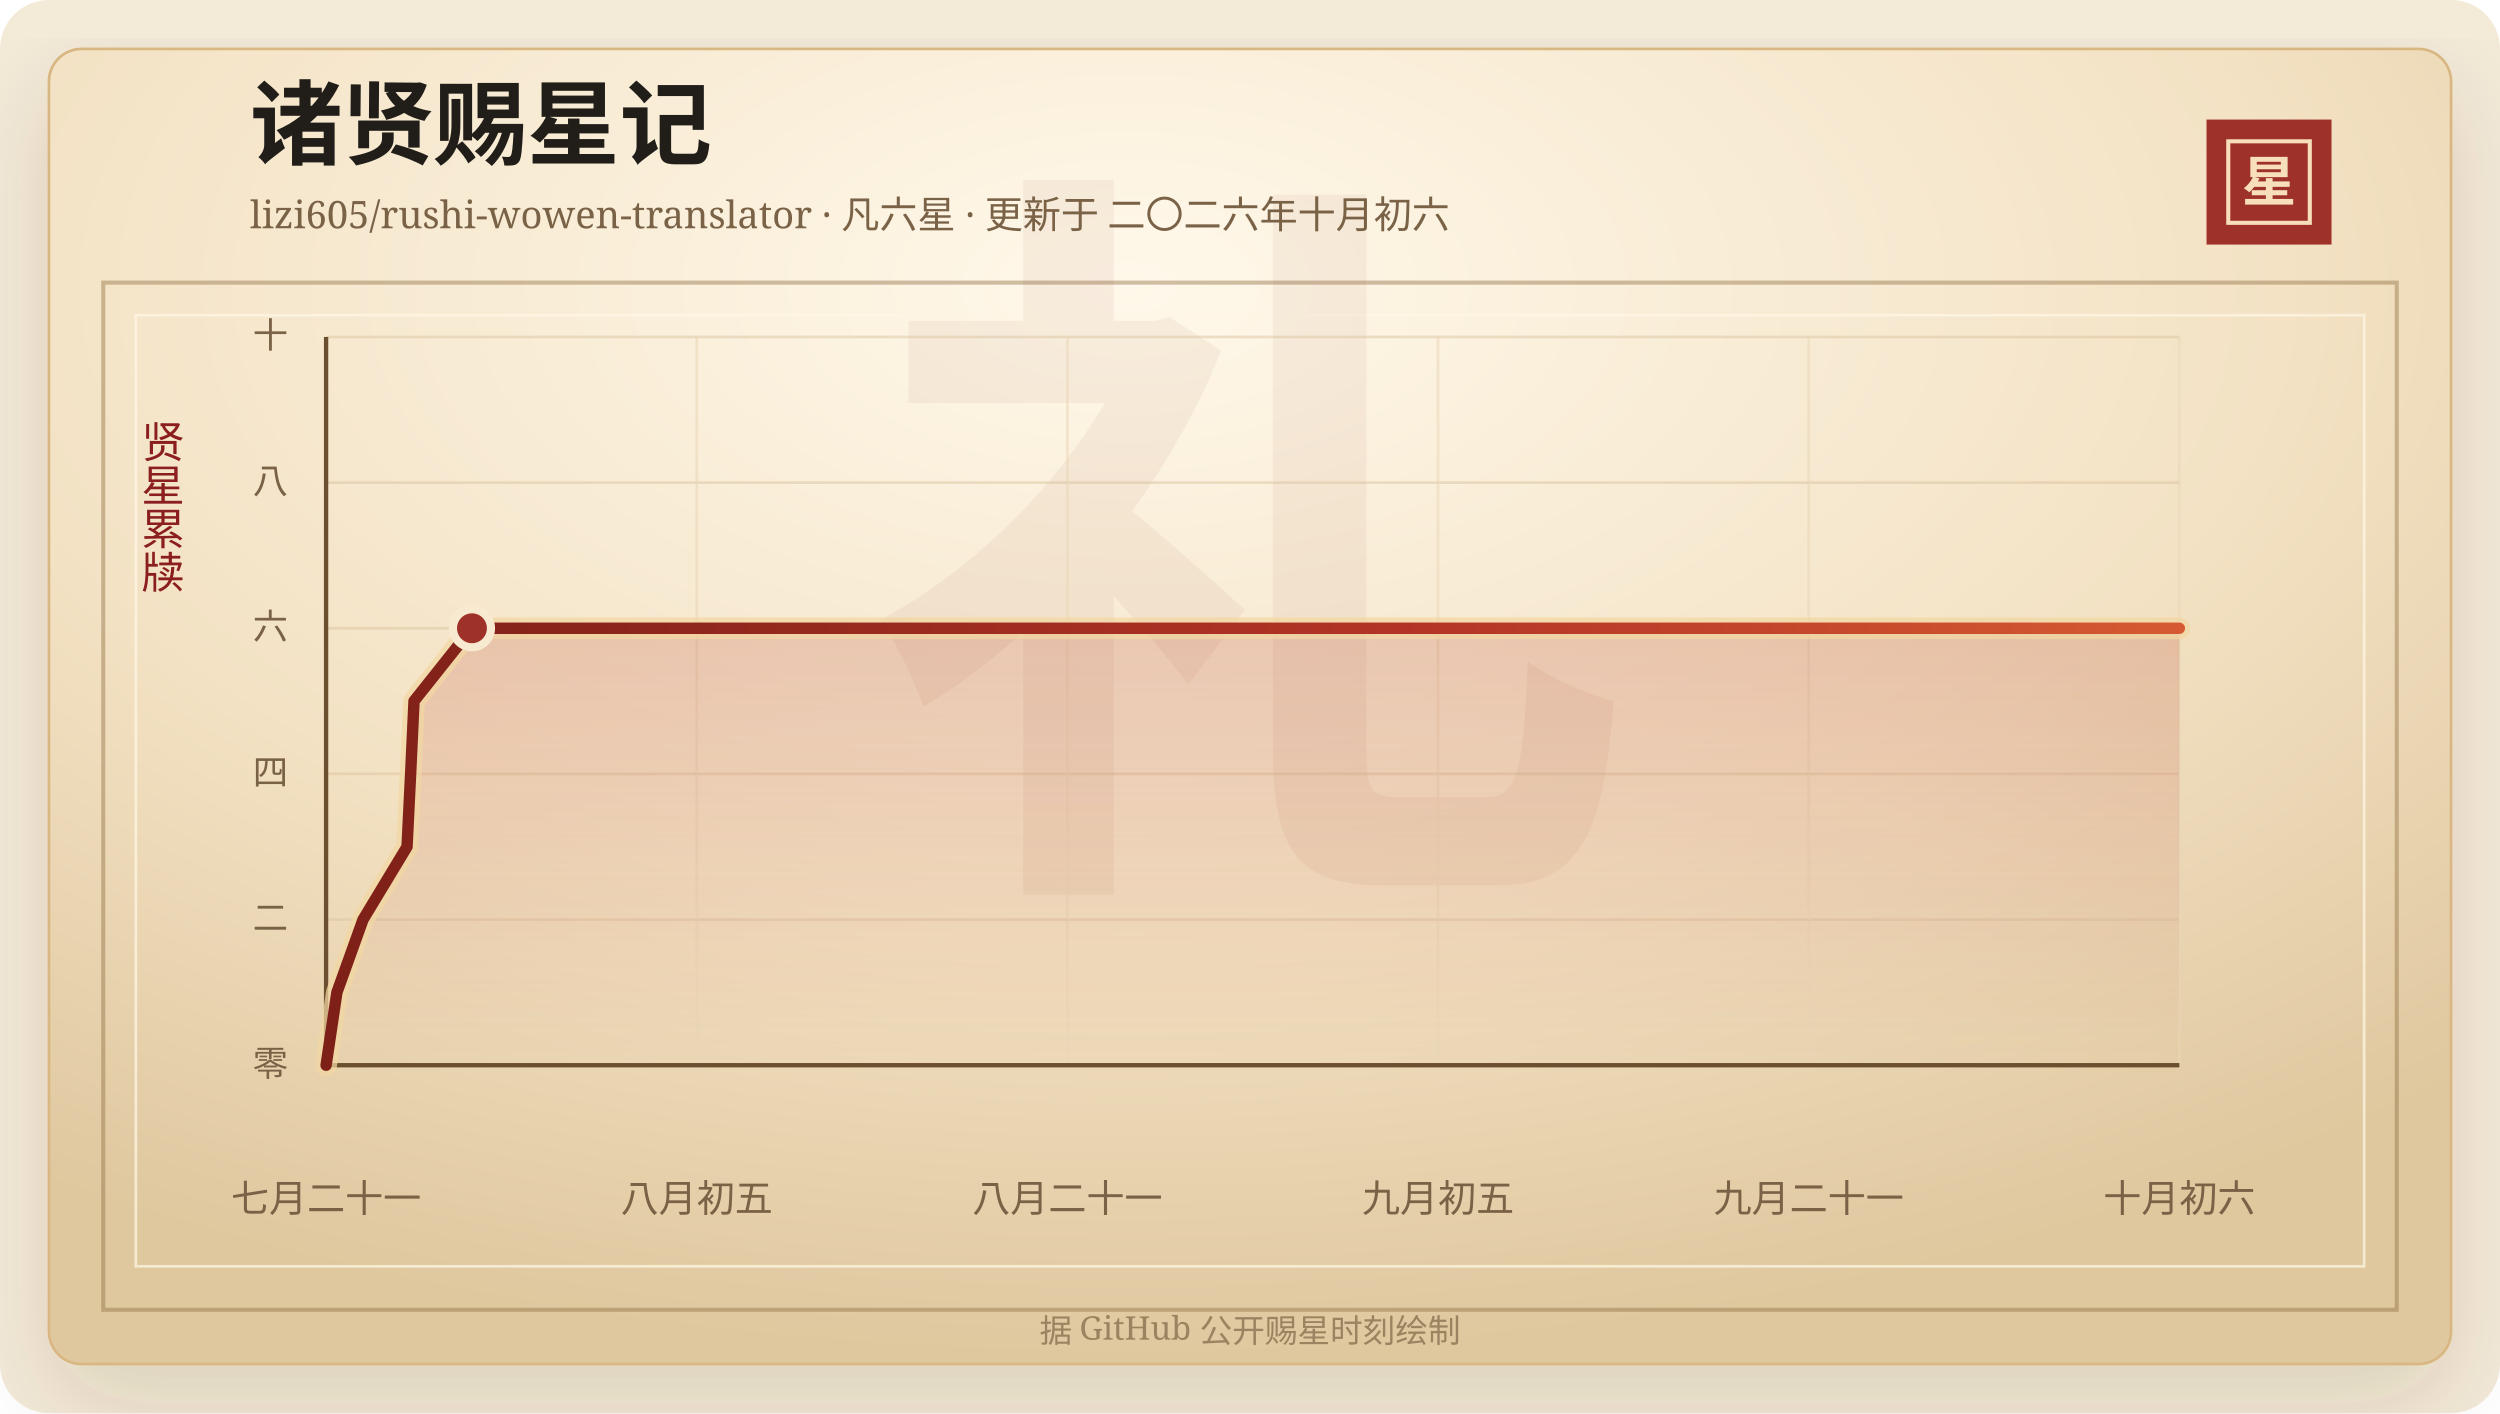
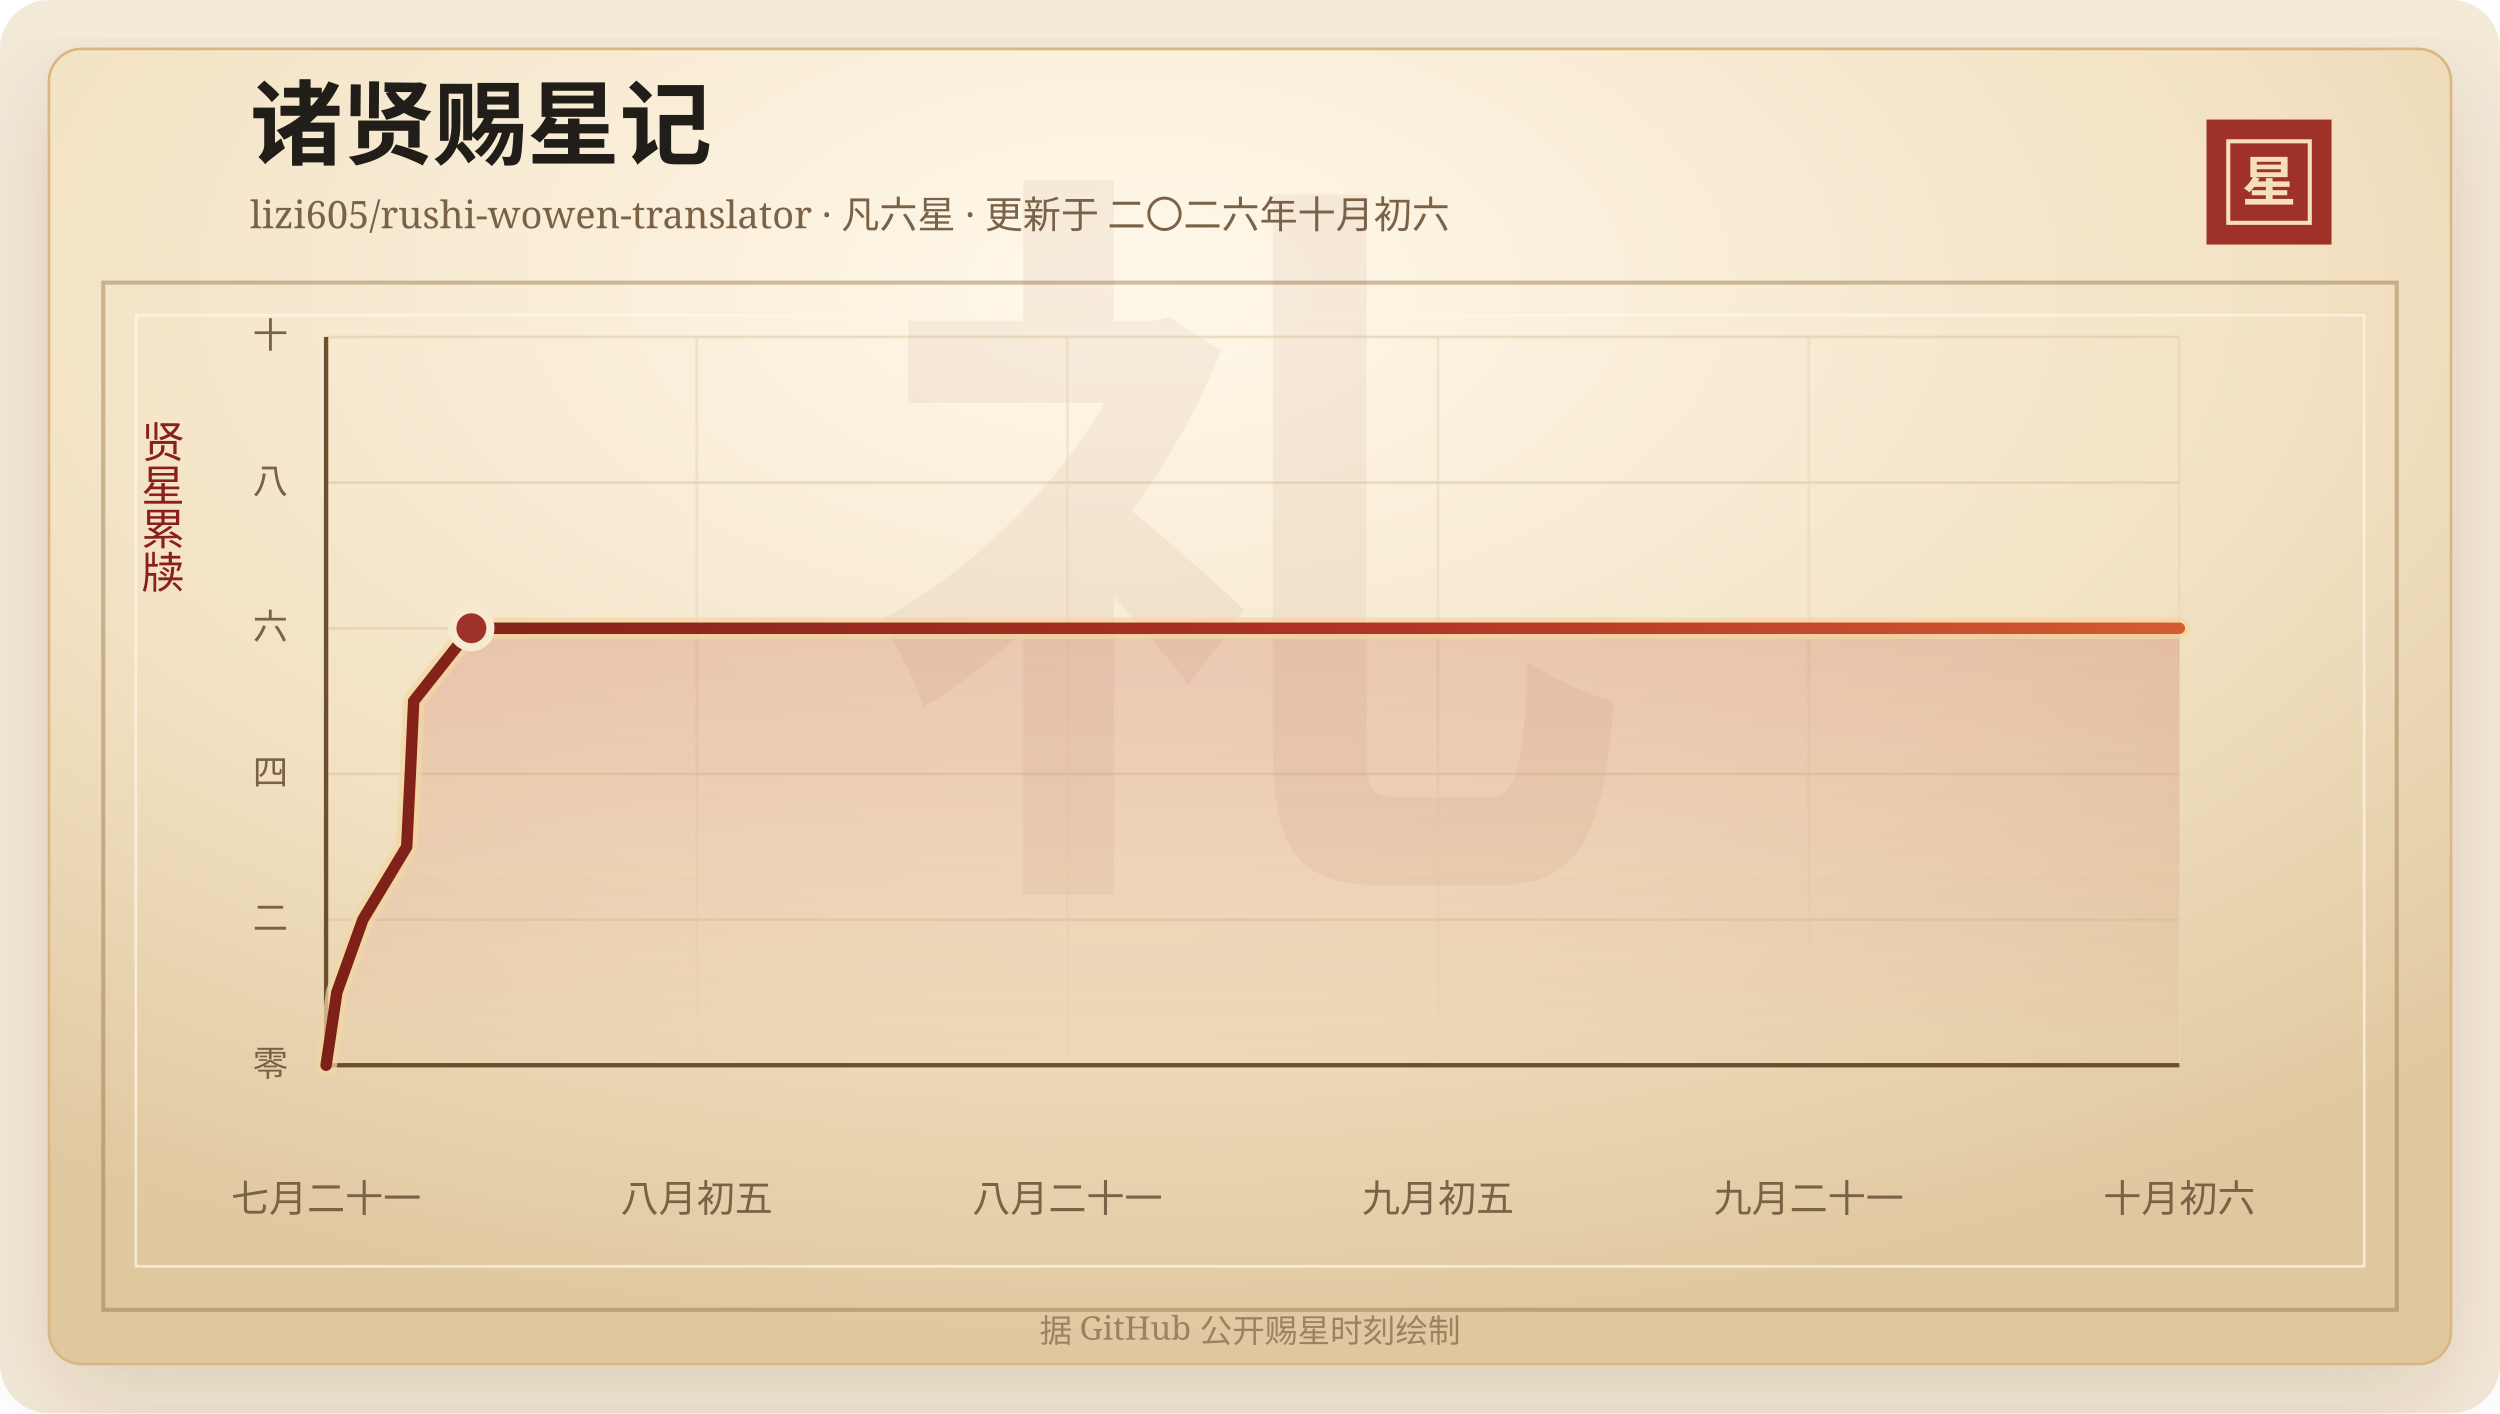
<svg xmlns="http://www.w3.org/2000/svg" width="920" height="520" viewBox="0 0 920 520" role="img" aria-labelledby="title desc">
  <defs>
    <linearGradient id="line" x1="0" x2="1" y1="0" y2="0">
      <stop offset="0%" stop-color="#7d2017" />
      <stop offset="58%" stop-color="#b33426" />
      <stop offset="100%" stop-color="#d65a32" />
    </linearGradient>
    <linearGradient id="area" x1="0" x2="0" y1="0" y2="1">
      <stop offset="0%" stop-color="#b33426" stop-opacity="0.2" />
      <stop offset="100%" stop-color="#b33426" stop-opacity="0" />
    </linearGradient>
    <radialGradient id="paper" cx="45%" cy="18%" r="82%">
      <stop offset="0%" stop-color="#fff8ea" />
      <stop offset="58%" stop-color="#f3e2c4" />
      <stop offset="100%" stop-color="#dfc79e" />
    </radialGradient>
    <filter id="shadow" x="-20%" y="-20%" width="140%" height="140%">
      <feDropShadow dx="0" dy="14" stdDeviation="18" flood-color="#3b2a20" flood-opacity="0.14" />
    </filter>
  </defs>
  <rect width="920" height="520" rx="18" fill="#f4ead8" />
  <rect x="18" y="18" width="884" height="484" rx="12" fill="url(#paper)" stroke="#d8b783" filter="url(#shadow)" />
  <rect x="38" y="104" width="844" height="378" fill="none" stroke="#8c6b3f" stroke-opacity="0.42" stroke-width="1.5" />
  <rect x="50" y="116" width="820" height="350" fill="none" stroke="#fff7e5" stroke-opacity="0.72" />
  <text x="460" y="304" text-anchor="middle" fill="#8c342a" fill-opacity="0.06" font-family="Songti SC, STSong, SimSun, serif" font-size="280" font-weight="700">礼</text>
  <text x="92" y="58" fill="#211d18" font-family="Songti SC, STSong, SimSun, serif" font-size="34" font-weight="700">诸贤赐星记</text>
  <text x="92" y="84" fill="#7a6247" font-family="Songti SC, STSong, SimSun, serif" font-size="14.0">lizi605/rushi-wowen-translator · 凡六星 · 更新于 二〇二六年十月初六</text>
  <rect x="812" y="44" width="46" height="46" fill="#9e3228" />
  <rect x="820" y="52" width="30" height="30" fill="none" stroke="#f6dfba" stroke-width="1.5" />
  <text x="835" y="74" text-anchor="middle" fill="#f6dfba" font-family="Songti SC, STSong, SimSun, serif" font-size="20" font-weight="700">星</text>
  <text x="60" y="166" text-anchor="middle" fill="#8b1e1e" font-family="Songti SC, STSong, SimSun, serif" font-size="16" writing-mode="vertical-rl">贤星累牍</text>
  <line x1="120" y1="392.00" x2="802" y2="392.00" stroke="#d9c29e" stroke-opacity="0.48" />
  <text x="106" y="396.00" text-anchor="end" fill="#7a6247" font-family="Songti SC, STSong, SimSun, serif" font-size="13">零</text>
  <line x1="120" y1="338.40" x2="802" y2="338.40" stroke="#d9c29e" stroke-opacity="0.48" />
  <text x="106" y="342.40" text-anchor="end" fill="#7a6247" font-family="Songti SC, STSong, SimSun, serif" font-size="13">二</text>
  <line x1="120" y1="284.80" x2="802" y2="284.80" stroke="#d9c29e" stroke-opacity="0.48" />
  <text x="106" y="288.80" text-anchor="end" fill="#7a6247" font-family="Songti SC, STSong, SimSun, serif" font-size="13">四</text>
  <line x1="120" y1="231.20" x2="802" y2="231.20" stroke="#d9c29e" stroke-opacity="0.48" />
  <text x="106" y="235.20" text-anchor="end" fill="#7a6247" font-family="Songti SC, STSong, SimSun, serif" font-size="13">六</text>
  <line x1="120" y1="177.60" x2="802" y2="177.60" stroke="#d9c29e" stroke-opacity="0.48" />
  <text x="106" y="181.60" text-anchor="end" fill="#7a6247" font-family="Songti SC, STSong, SimSun, serif" font-size="13">八</text>
  <line x1="120" y1="124.00" x2="802" y2="124.00" stroke="#d9c29e" stroke-opacity="0.48" />
  <text x="106" y="128.00" text-anchor="end" fill="#7a6247" font-family="Songti SC, STSong, SimSun, serif" font-size="13">十</text>
  <line x1="120.00" y1="124" x2="120.00" y2="392" stroke="#ead6b7" stroke-opacity="0.54" />
  <text x="120.00" y="446" text-anchor="middle" fill="#7a6247" font-family="Songti SC, STSong, SimSun, serif" font-size="14">七月二十一</text>
  <line x1="256.40" y1="124" x2="256.40" y2="392" stroke="#ead6b7" stroke-opacity="0.54" />
  <text x="256.40" y="446" text-anchor="middle" fill="#7a6247" font-family="Songti SC, STSong, SimSun, serif" font-size="14">八月初五</text>
  <line x1="392.80" y1="124" x2="392.80" y2="392" stroke="#ead6b7" stroke-opacity="0.54" />
  <text x="392.80" y="446" text-anchor="middle" fill="#7a6247" font-family="Songti SC, STSong, SimSun, serif" font-size="14">八月二十一</text>
  <line x1="529.20" y1="124" x2="529.20" y2="392" stroke="#ead6b7" stroke-opacity="0.54" />
  <text x="529.20" y="446" text-anchor="middle" fill="#7a6247" font-family="Songti SC, STSong, SimSun, serif" font-size="14">九月初五</text>
  <line x1="665.60" y1="124" x2="665.60" y2="392" stroke="#ead6b7" stroke-opacity="0.54" />
  <text x="665.60" y="446" text-anchor="middle" fill="#7a6247" font-family="Songti SC, STSong, SimSun, serif" font-size="14">九月二十一</text>
  <line x1="802.00" y1="124" x2="802.00" y2="392" stroke="#ead6b7" stroke-opacity="0.54" />
  <text x="802.00" y="446" text-anchor="middle" fill="#7a6247" font-family="Songti SC, STSong, SimSun, serif" font-size="14">十月初六</text>
  <line x1="120" y1="392" x2="802" y2="392" stroke="#6c4f2e" stroke-width="1.6" />
  <line x1="120" y1="124" x2="120" y2="392" stroke="#6c4f2e" stroke-width="1.6" />
-   <polygon points="120.00,392.00 120.00,392.00 123.98,365.20 133.60,338.40 149.79,311.60 151.11,284.80 152.36,258.00 173.68,231.20 802.00,231.20 802.00,392.00" fill="url(#area)" />
-   <polyline points="120.00,392.00 123.98,365.20 133.60,338.40 149.79,311.60 151.11,284.80 152.36,258.00 173.68,231.20 802.00,231.20" fill="none" stroke="#f3d7a2" stroke-width="8" stroke-linecap="round" stroke-linejoin="round" opacity="0.72" />
-   <polyline points="120.00,392.00 123.98,365.20 133.60,338.40 149.79,311.60 151.11,284.80 152.36,258.00 173.68,231.20 802.00,231.20" fill="none" stroke="url(#line)" stroke-width="4.2" stroke-linecap="round" stroke-linejoin="round" />
-   <circle cx="173.68" cy="231.20" r="7" fill="#9e3228" stroke="#f7ead1" stroke-width="3" />
+   <polygon points="120.00,392.00 120.00,392.00 123.96,365.20 133.55,338.40 149.67,311.60 151.00,284.80 152.24,258.00 173.47,231.20 802.00,231.20 802.00,392.00" fill="url(#area)" />
+   <polyline points="120.00,392.00 123.96,365.20 133.55,338.40 149.67,311.60 151.00,284.80 152.24,258.00 173.47,231.20 802.00,231.20" fill="none" stroke="#f3d7a2" stroke-width="8" stroke-linecap="round" stroke-linejoin="round" opacity="0.72" />
+   <polyline points="120.00,392.00 123.96,365.20 133.55,338.40 149.67,311.60 151.00,284.80 152.24,258.00 173.47,231.20 802.00,231.20" fill="none" stroke="url(#line)" stroke-width="4.2" stroke-linecap="round" stroke-linejoin="round" />
+   <circle cx="173.47" cy="231.20" r="7" fill="#9e3228" stroke="#f7ead1" stroke-width="3" />
  <text x="460" y="494" text-anchor="middle" fill="#9b8361" font-family="Songti SC, STSong, SimSun, serif" font-size="12">据 GitHub 公开赐星时刻绘制</text>
</svg>
